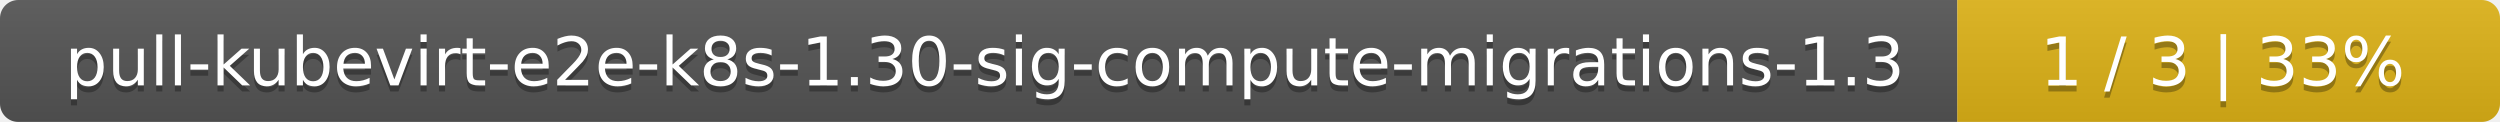
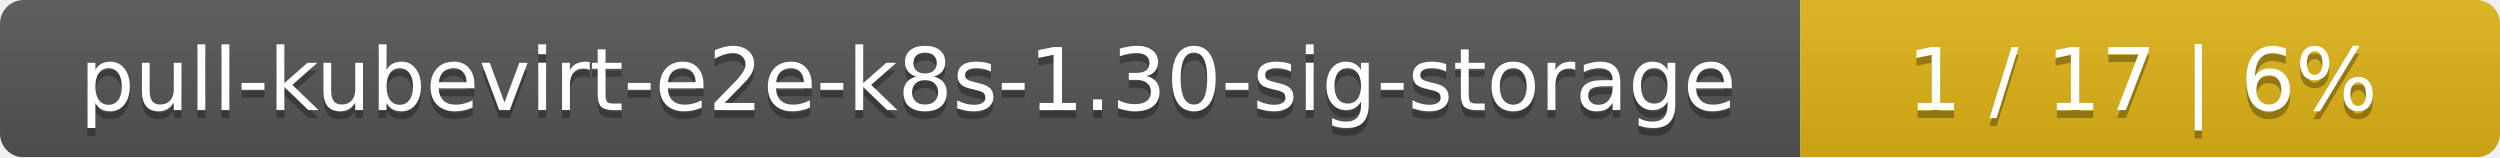
- <svg xmlns="http://www.w3.org/2000/svg" width="410" height="20">
+ <svg xmlns="http://www.w3.org/2000/svg" width="318" height="20">
  <linearGradient id="smooth" x2="0" y2="100%">
    <stop offset="0" stop-color="#bbb" stop-opacity=".1" />
    <stop offset="1" stop-opacity=".1" />
  </linearGradient>
  <mask id="round">
-     <rect width="410" height="20" rx="3" fill="#fff" />
+     <rect width="318" height="20" rx="3" fill="#fff" />
  </mask>
  <g mask="url(#round)">
-     <rect width="321" height="20" fill="#555" />
-     <rect x="321" width="89" height="20" fill="#dfb317" />
-     <rect width="410" height="20" fill="url(#smooth)" />
+     <rect width="229" height="20" fill="#555" />
+     <rect x="229" width="89" height="20" fill="#dfb317" />
+     <rect width="318" height="20" fill="url(#smooth)" />
  </g>
  <g fill="#fff" text-anchor="middle" font-family="DejaVu Sans,Verdana,Geneva,sans-serif" font-size="11">
-     <text x="161.5" y="15" fill="#010101" fill-opacity=".3">pull-kubevirt-e2e-k8s-1.30-sig-compute-migrations-1.3</text>
-     <text x="161.5" y="14">pull-kubevirt-e2e-k8s-1.30-sig-compute-migrations-1.3</text>
-     <text x="364.5" y="15" fill="#010101" fill-opacity=".3">1 / 3    |    33%</text>
-     <text x="364.5" y="14">1 / 3    |    33%</text>
+     <text x="115.5" y="15" fill="#010101" fill-opacity=".3">pull-kubevirt-e2e-k8s-1.30-sig-storage</text>
+     <text x="115.5" y="14">pull-kubevirt-e2e-k8s-1.30-sig-storage</text>
+     <text x="272.5" y="15" fill="#010101" fill-opacity=".3">1 / 17    |    6%</text>
+     <text x="272.5" y="14">1 / 17    |    6%</text>
  </g>
</svg>
